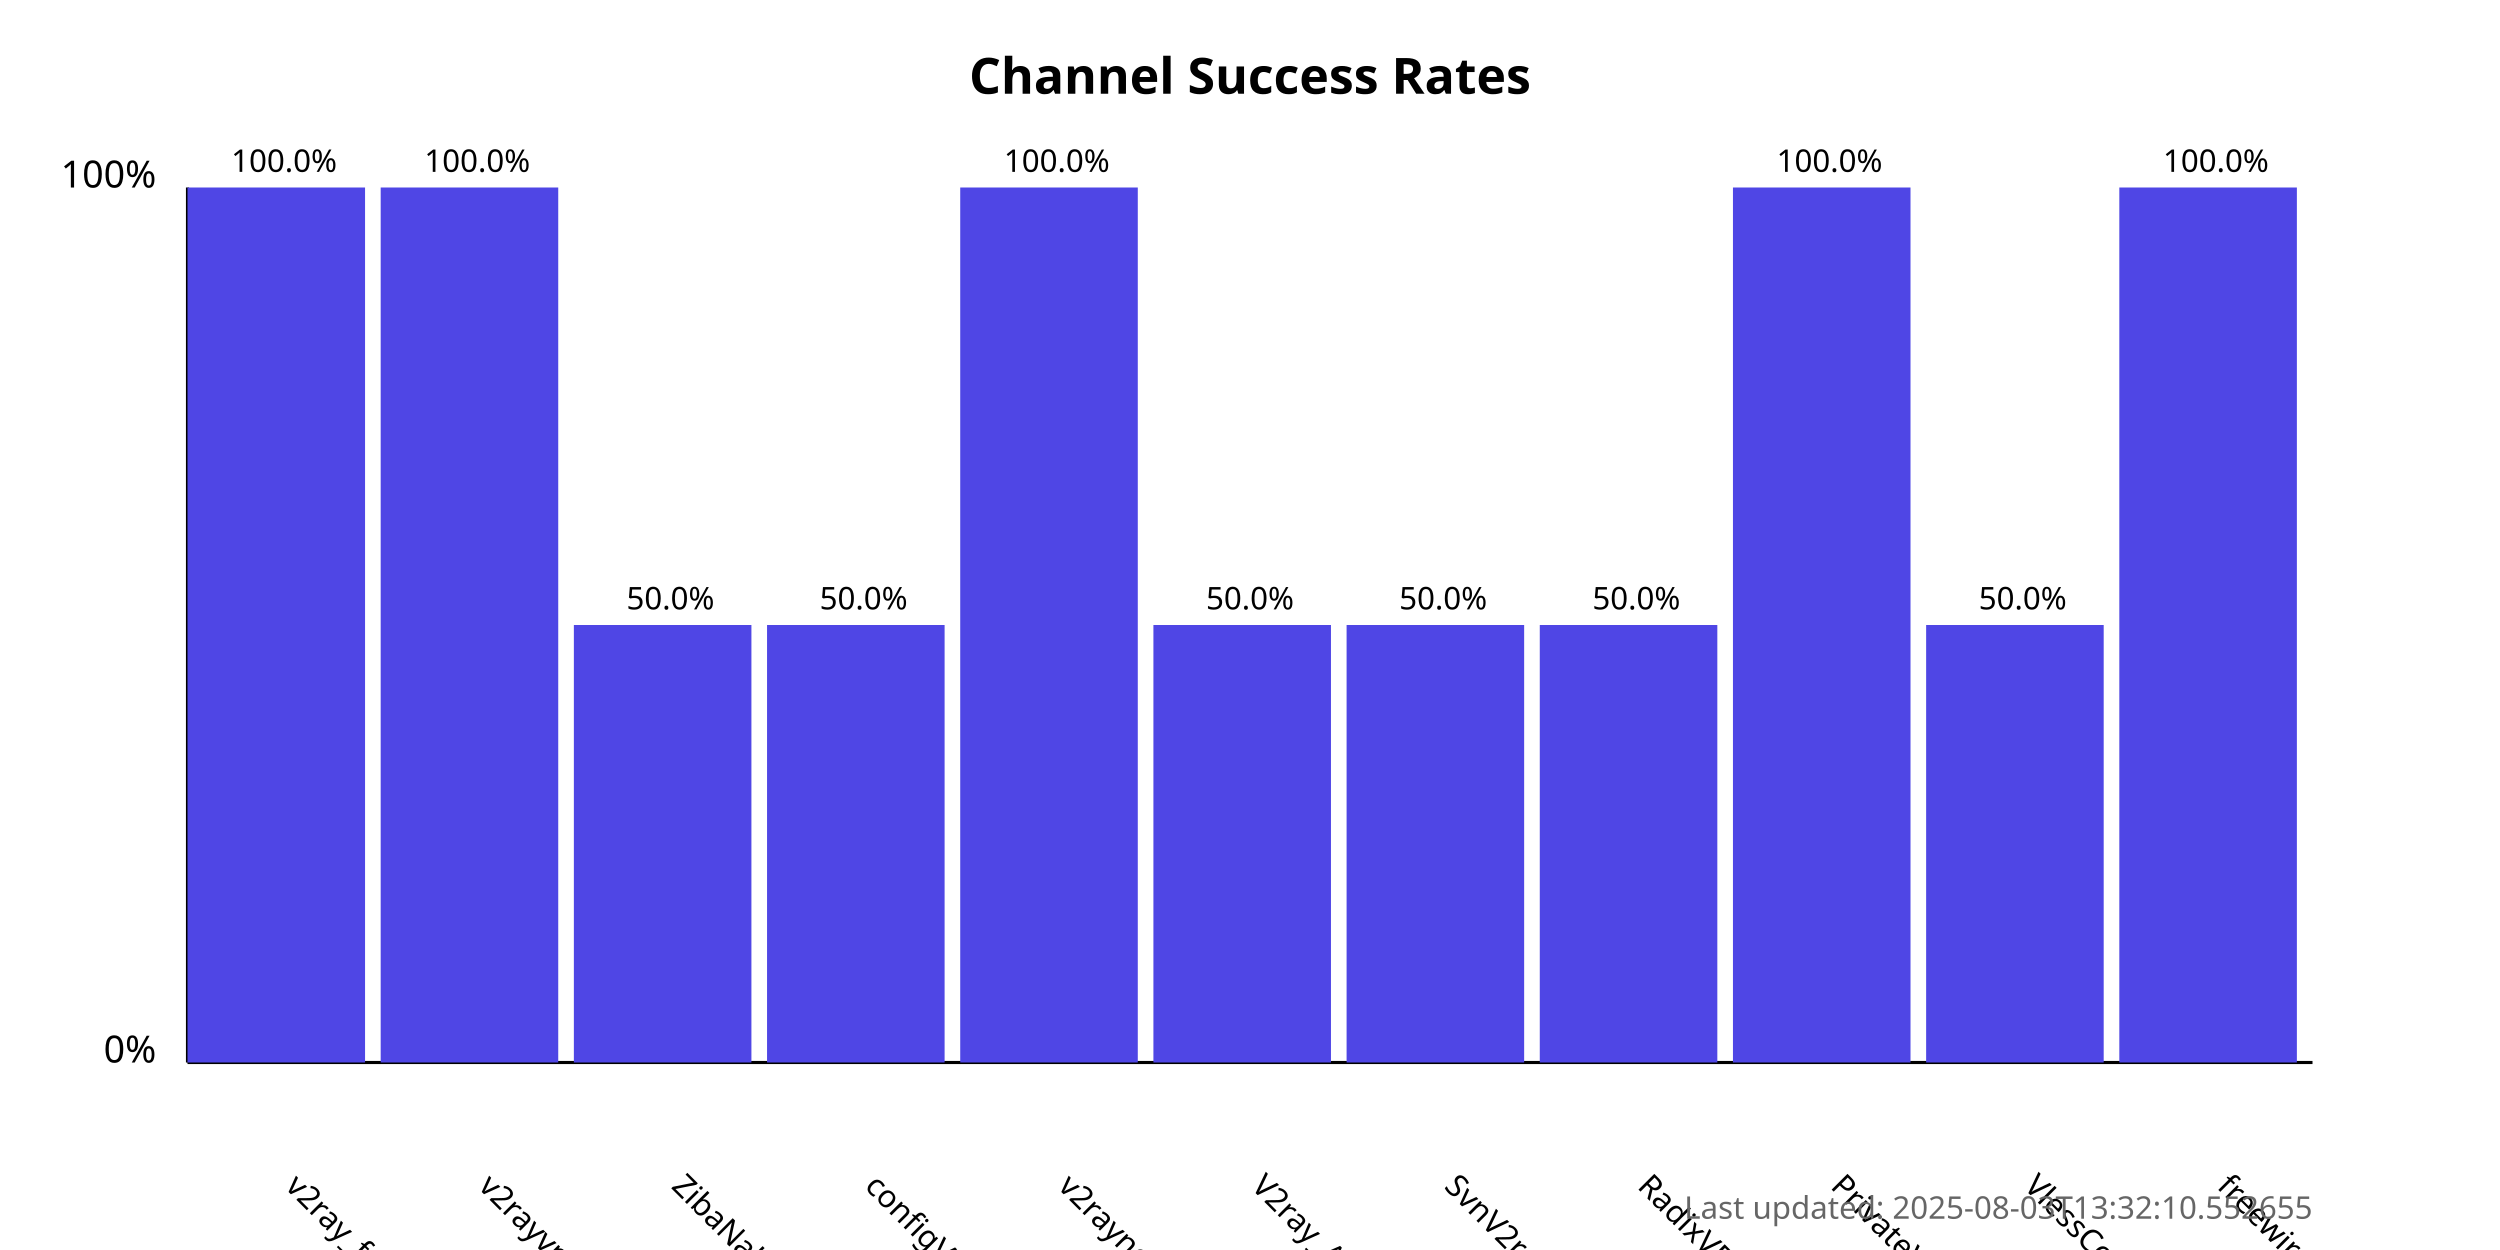
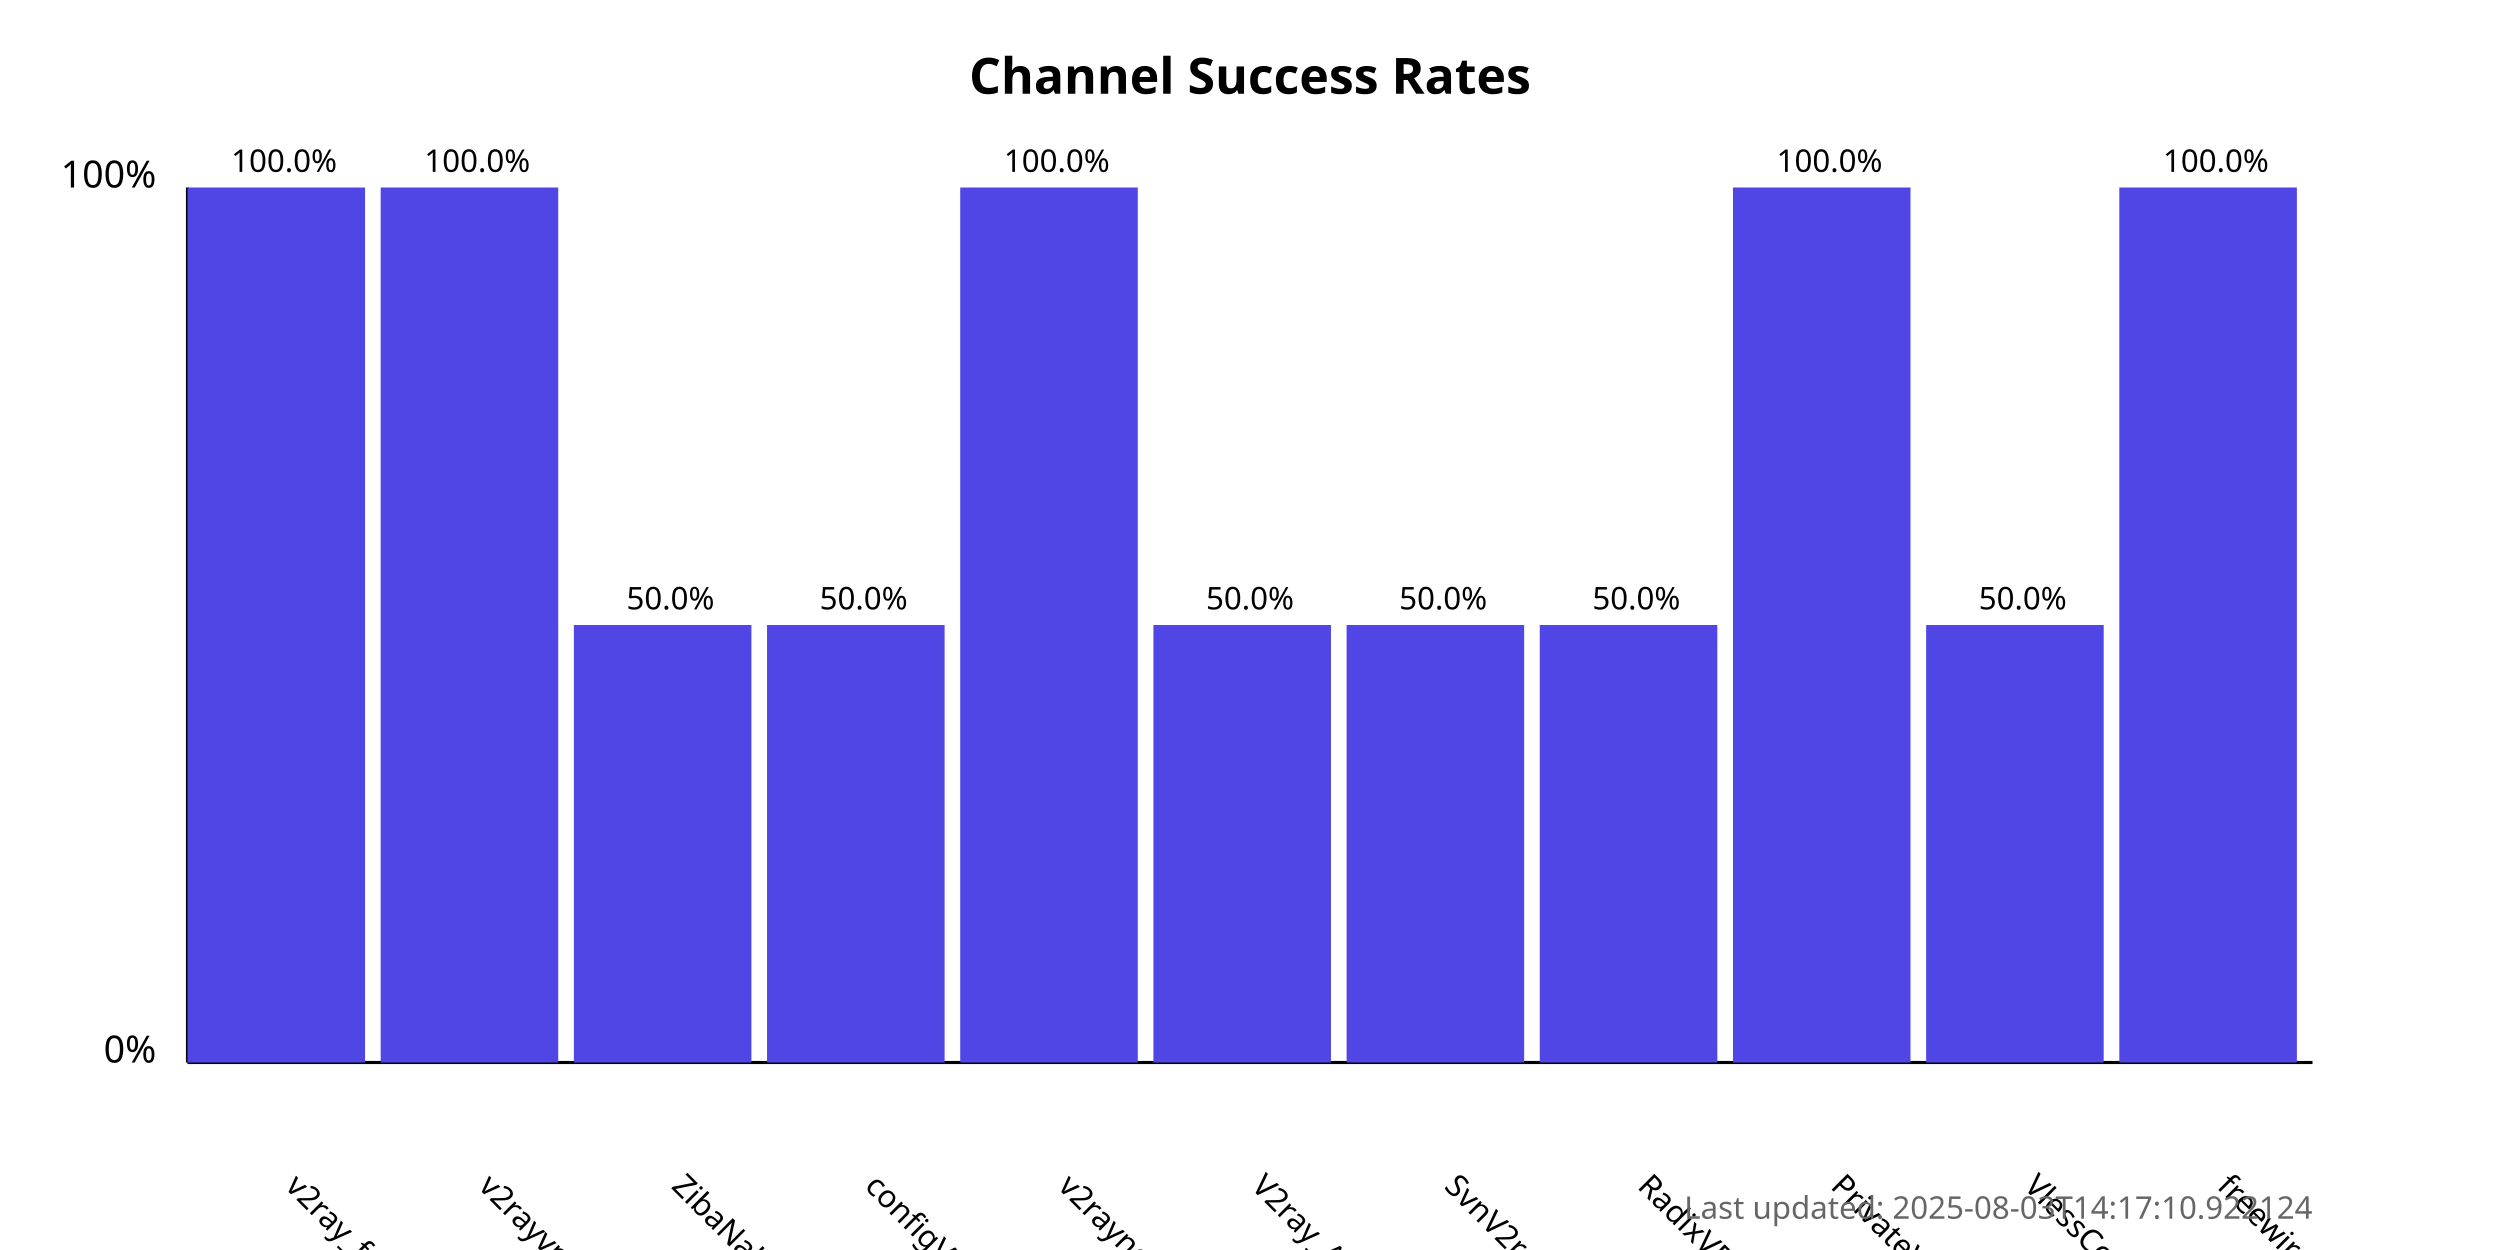
<svg xmlns="http://www.w3.org/2000/svg" width="800" height="400">
  <style>
            .chart-title { font: bold 16px sans-serif; }
            .axis-label { font: 12px sans-serif; }
            .tick-label { font: 10px sans-serif; }
            .bar { fill: #4f46e5; }
            .bar:hover { fill: #6366f1; }
            .timestamp { font: 10px sans-serif; fill: #666; }
        </style>
  <text x="400.0" y="30" text-anchor="middle" class="chart-title">
            Channel Success Rates
        </text>
  <line x1="60" y1="340" x2="60" y2="60" stroke="black" stroke-width="1" />
  <line x1="60" y1="340" x2="740" y2="340" stroke="black" stroke-width="1" />
  <text x="50" y="340" text-anchor="end" class="axis-label">0%</text>
  <text x="50" y="60" text-anchor="end" class="axis-label">100%</text>
  <g>
    <rect x="60" y="60.0" width="56.818" height="280.0" class="bar" />
    <text x="90.909" y="380" transform="rotate(45, 90.90909, 380)" text-anchor="start" class="tick-label">
                v2ray_free_conf
            </text>
    <text x="90.909" y="55.0" text-anchor="middle" class="tick-label">
                100.0%
            </text>
  </g>
  <g>
    <rect x="121.818" y="60.0" width="56.818" height="280.0" class="bar" />
    <text x="152.727" y="380" transform="rotate(45, 152.7273, 380)" text-anchor="start" class="tick-label">
                v2rayvpno
            </text>
    <text x="152.727" y="55.0" text-anchor="middle" class="tick-label">
                100.0%
            </text>
  </g>
  <g>
    <rect x="183.636" y="200.0" width="56.818" height="140.0" class="bar" />
    <text x="214.545" y="380" transform="rotate(45, 214.5455, 380)" text-anchor="start" class="tick-label">
                ZibaNabz
            </text>
    <text x="214.545" y="195.0" text-anchor="middle" class="tick-label">
                50.0%
            </text>
  </g>
  <g>
    <rect x="245.455" y="200.0" width="56.818" height="140.0" class="bar" />
    <text x="276.364" y="380" transform="rotate(45, 276.3636, 380)" text-anchor="start" class="tick-label">
                configV2rayForFree
            </text>
    <text x="276.364" y="195.0" text-anchor="middle" class="tick-label">
                50.0%
            </text>
  </g>
  <g>
    <rect x="307.273" y="60.0" width="56.818" height="280.0" class="bar" />
    <text x="338.182" y="380" transform="rotate(45, 338.1818, 380)" text-anchor="start" class="tick-label">
                v2rayngvpn
            </text>
    <text x="338.182" y="55.0" text-anchor="middle" class="tick-label">
                100.0%
            </text>
  </g>
  <g>
    <rect x="369.091" y="200.0" width="56.818" height="140.0" class="bar" />
    <text x="400.0" y="380" transform="rotate(45, 400.0, 380)" text-anchor="start" class="tick-label">
                V2ray_Alpha
            </text>
    <text x="400.0" y="195.0" text-anchor="middle" class="tick-label">
                50.0%
            </text>
  </g>
  <g>
    <rect x="430.909" y="200.0" width="56.818" height="140.0" class="bar" />
    <text x="461.818" y="380" transform="rotate(45, 461.8182, 380)" text-anchor="start" class="tick-label">
                SvnV2ray
            </text>
    <text x="461.818" y="195.0" text-anchor="middle" class="tick-label">
                50.0%
            </text>
  </g>
  <g>
    <rect x="492.727" y="200.0" width="56.818" height="140.0" class="bar" />
    <text x="523.636" y="380" transform="rotate(45, 523.6364, 380)" text-anchor="start" class="tick-label">
                RadixVPN
            </text>
    <text x="523.636" y="195.0" text-anchor="middle" class="tick-label">
                50.0%
            </text>
  </g>
  <g>
    <rect x="554.545" y="60.0" width="56.818" height="280.0" class="bar" />
    <text x="585.455" y="380" transform="rotate(45, 585.4545, 380)" text-anchor="start" class="tick-label">
                PrivateVPNs
            </text>
    <text x="585.455" y="55.0" text-anchor="middle" class="tick-label">
                100.0%
            </text>
  </g>
  <g>
    <rect x="616.364" y="200.0" width="56.818" height="140.0" class="bar" />
    <text x="647.273" y="380" transform="rotate(45, 647.2727, 380)" text-anchor="start" class="tick-label">
                VlessConfig
            </text>
    <text x="647.273" y="195.0" text-anchor="middle" class="tick-label">
                50.0%
            </text>
  </g>
  <g>
    <rect x="678.182" y="60.0" width="56.818" height="280.0" class="bar" />
    <text x="709.091" y="380" transform="rotate(45, 709.0909, 380)" text-anchor="start" class="tick-label">
                freewireguard
            </text>
    <text x="709.091" y="55.0" text-anchor="middle" class="tick-label">
                100.0%
            </text>
  </g>
  <text x="740" y="390" text-anchor="end" class="timestamp">
-             Last updated: 2025-08-03T13:32:10.552655
+             Last updated: 2025-08-03T14:17:10.922124
        </text>
</svg>
